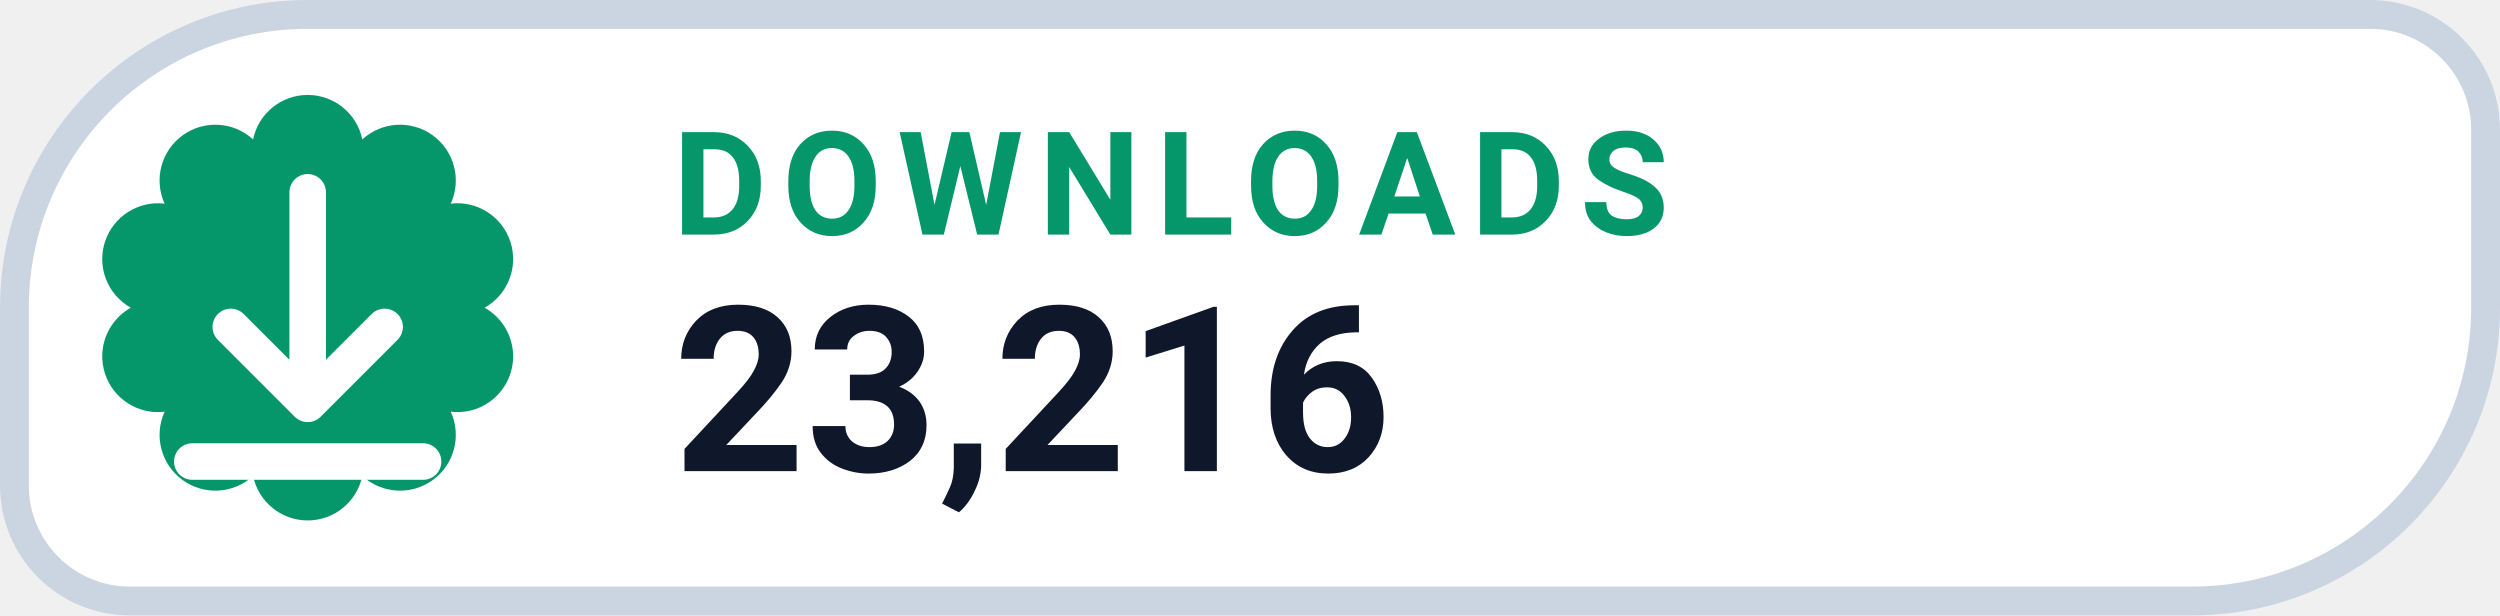
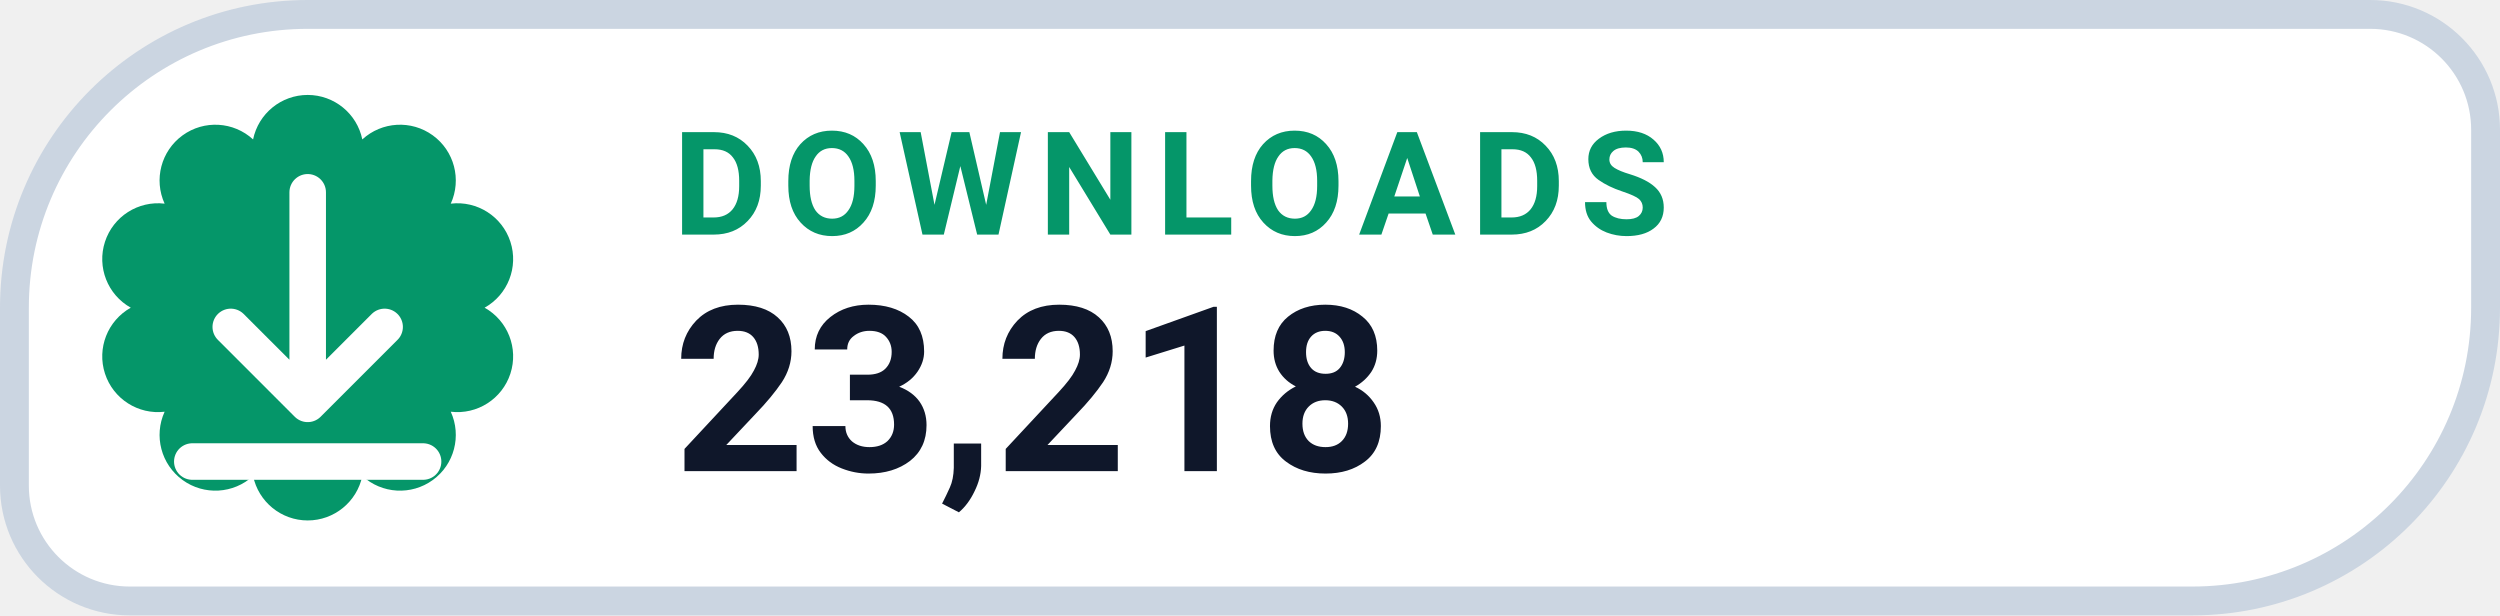
- <svg xmlns="http://www.w3.org/2000/svg" width="130" height="32" viewBox="0 0 130 32" role="img" aria-label="DOWNLOADS 23,216">
+ <svg xmlns="http://www.w3.org/2000/svg" width="130" height="32" viewBox="0 0 130 32" role="img" aria-label="DOWNLOADS 23,218">
  <path d="M 16.00 0.75 H 123.25 A 6.00 6.00 0 0 1 129.25 6.75 V 16.00 A 15.25 15.25 0 0 1 114.00 31.25 H 6.75 A 6.00 6.00 0 0 1 0.75 25.25 V 16.00 A 15.25 15.25 0 0 1 16.00 0.75 Z" fill="#FFFFFF" stroke="#CBD5E1" stroke-width="1.5" />
  <path d="M 13.16 7.25 A 2.90 2.90 0 0 1 18.84 7.25 A 2.90 2.90 0 0 1 23.44 10.59 A 2.90 2.90 0 0 1 25.20 16.00 A 2.90 2.90 0 0 1 23.44 21.41 A 2.90 2.90 0 0 1 18.84 24.75 A 2.90 2.90 0 0 1 13.16 24.75 A 2.90 2.90 0 0 1 8.56 21.41 A 2.90 2.90 0 0 1 6.80 16.00 A 2.90 2.90 0 0 1 8.56 10.59 A 2.90 2.90 0 0 1 13.16 7.25 Z" fill="#059669" />
  <g transform="translate(16 16)" style="color:#FFFFFF;">
    <path d="M0 -6 v11 m0 0 l4 -4 m-4 4 l-4 -4 M-6 8 h12" fill="none" stroke="currentColor" stroke-width="1.9" stroke-linecap="round" stroke-linejoin="round" />
  </g>
  <text x="35" y="12.2" fill="#059669" font-family="-apple-system,BlinkMacSystemFont,'Segoe UI',Roboto,Helvetica,Arial,sans-serif" font-size="7.5" font-weight="700" letter-spacing=".8">DOWNLOADS</text>
-   <text x="35" y="24.5" fill="#0F172A" font-family="-apple-system,BlinkMacSystemFont,'Segoe UI',Roboto,Helvetica,Arial,sans-serif" font-size="12" font-weight="750">23,216</text>
+   <text x="35" y="24.5" fill="#0F172A" font-family="-apple-system,BlinkMacSystemFont,'Segoe UI',Roboto,Helvetica,Arial,sans-serif" font-size="12" font-weight="750">23,218</text>
</svg>
